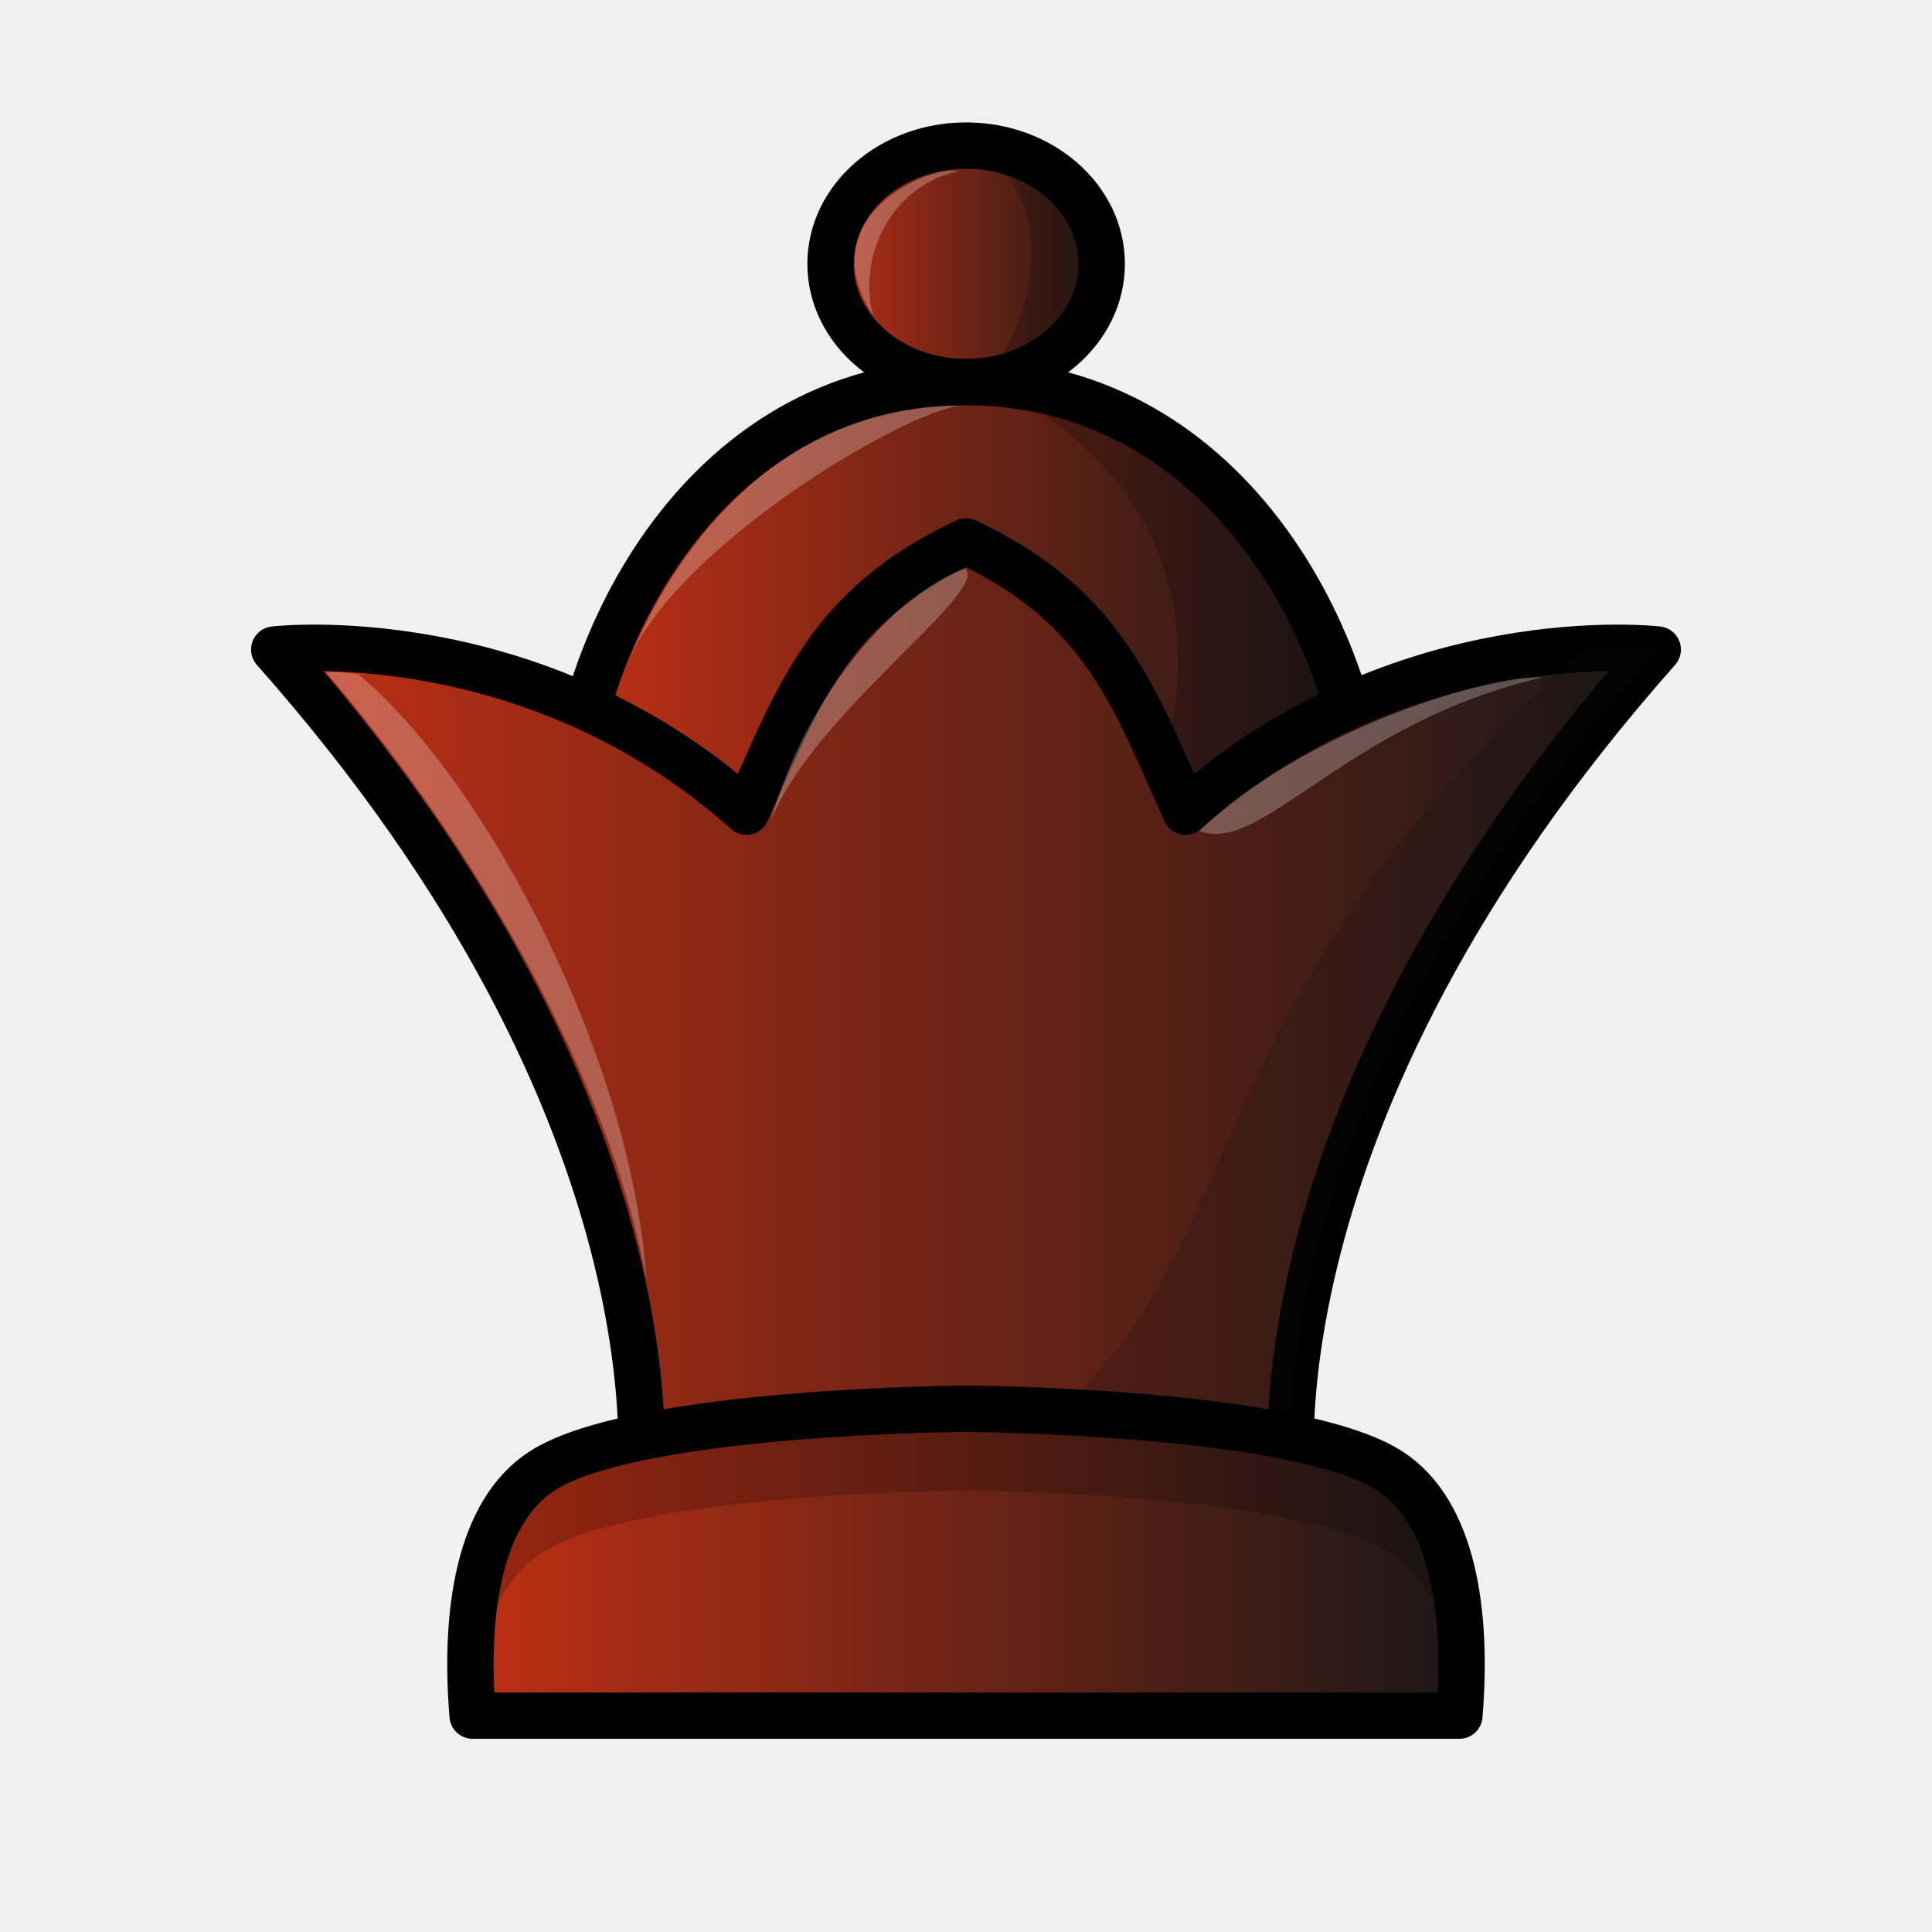
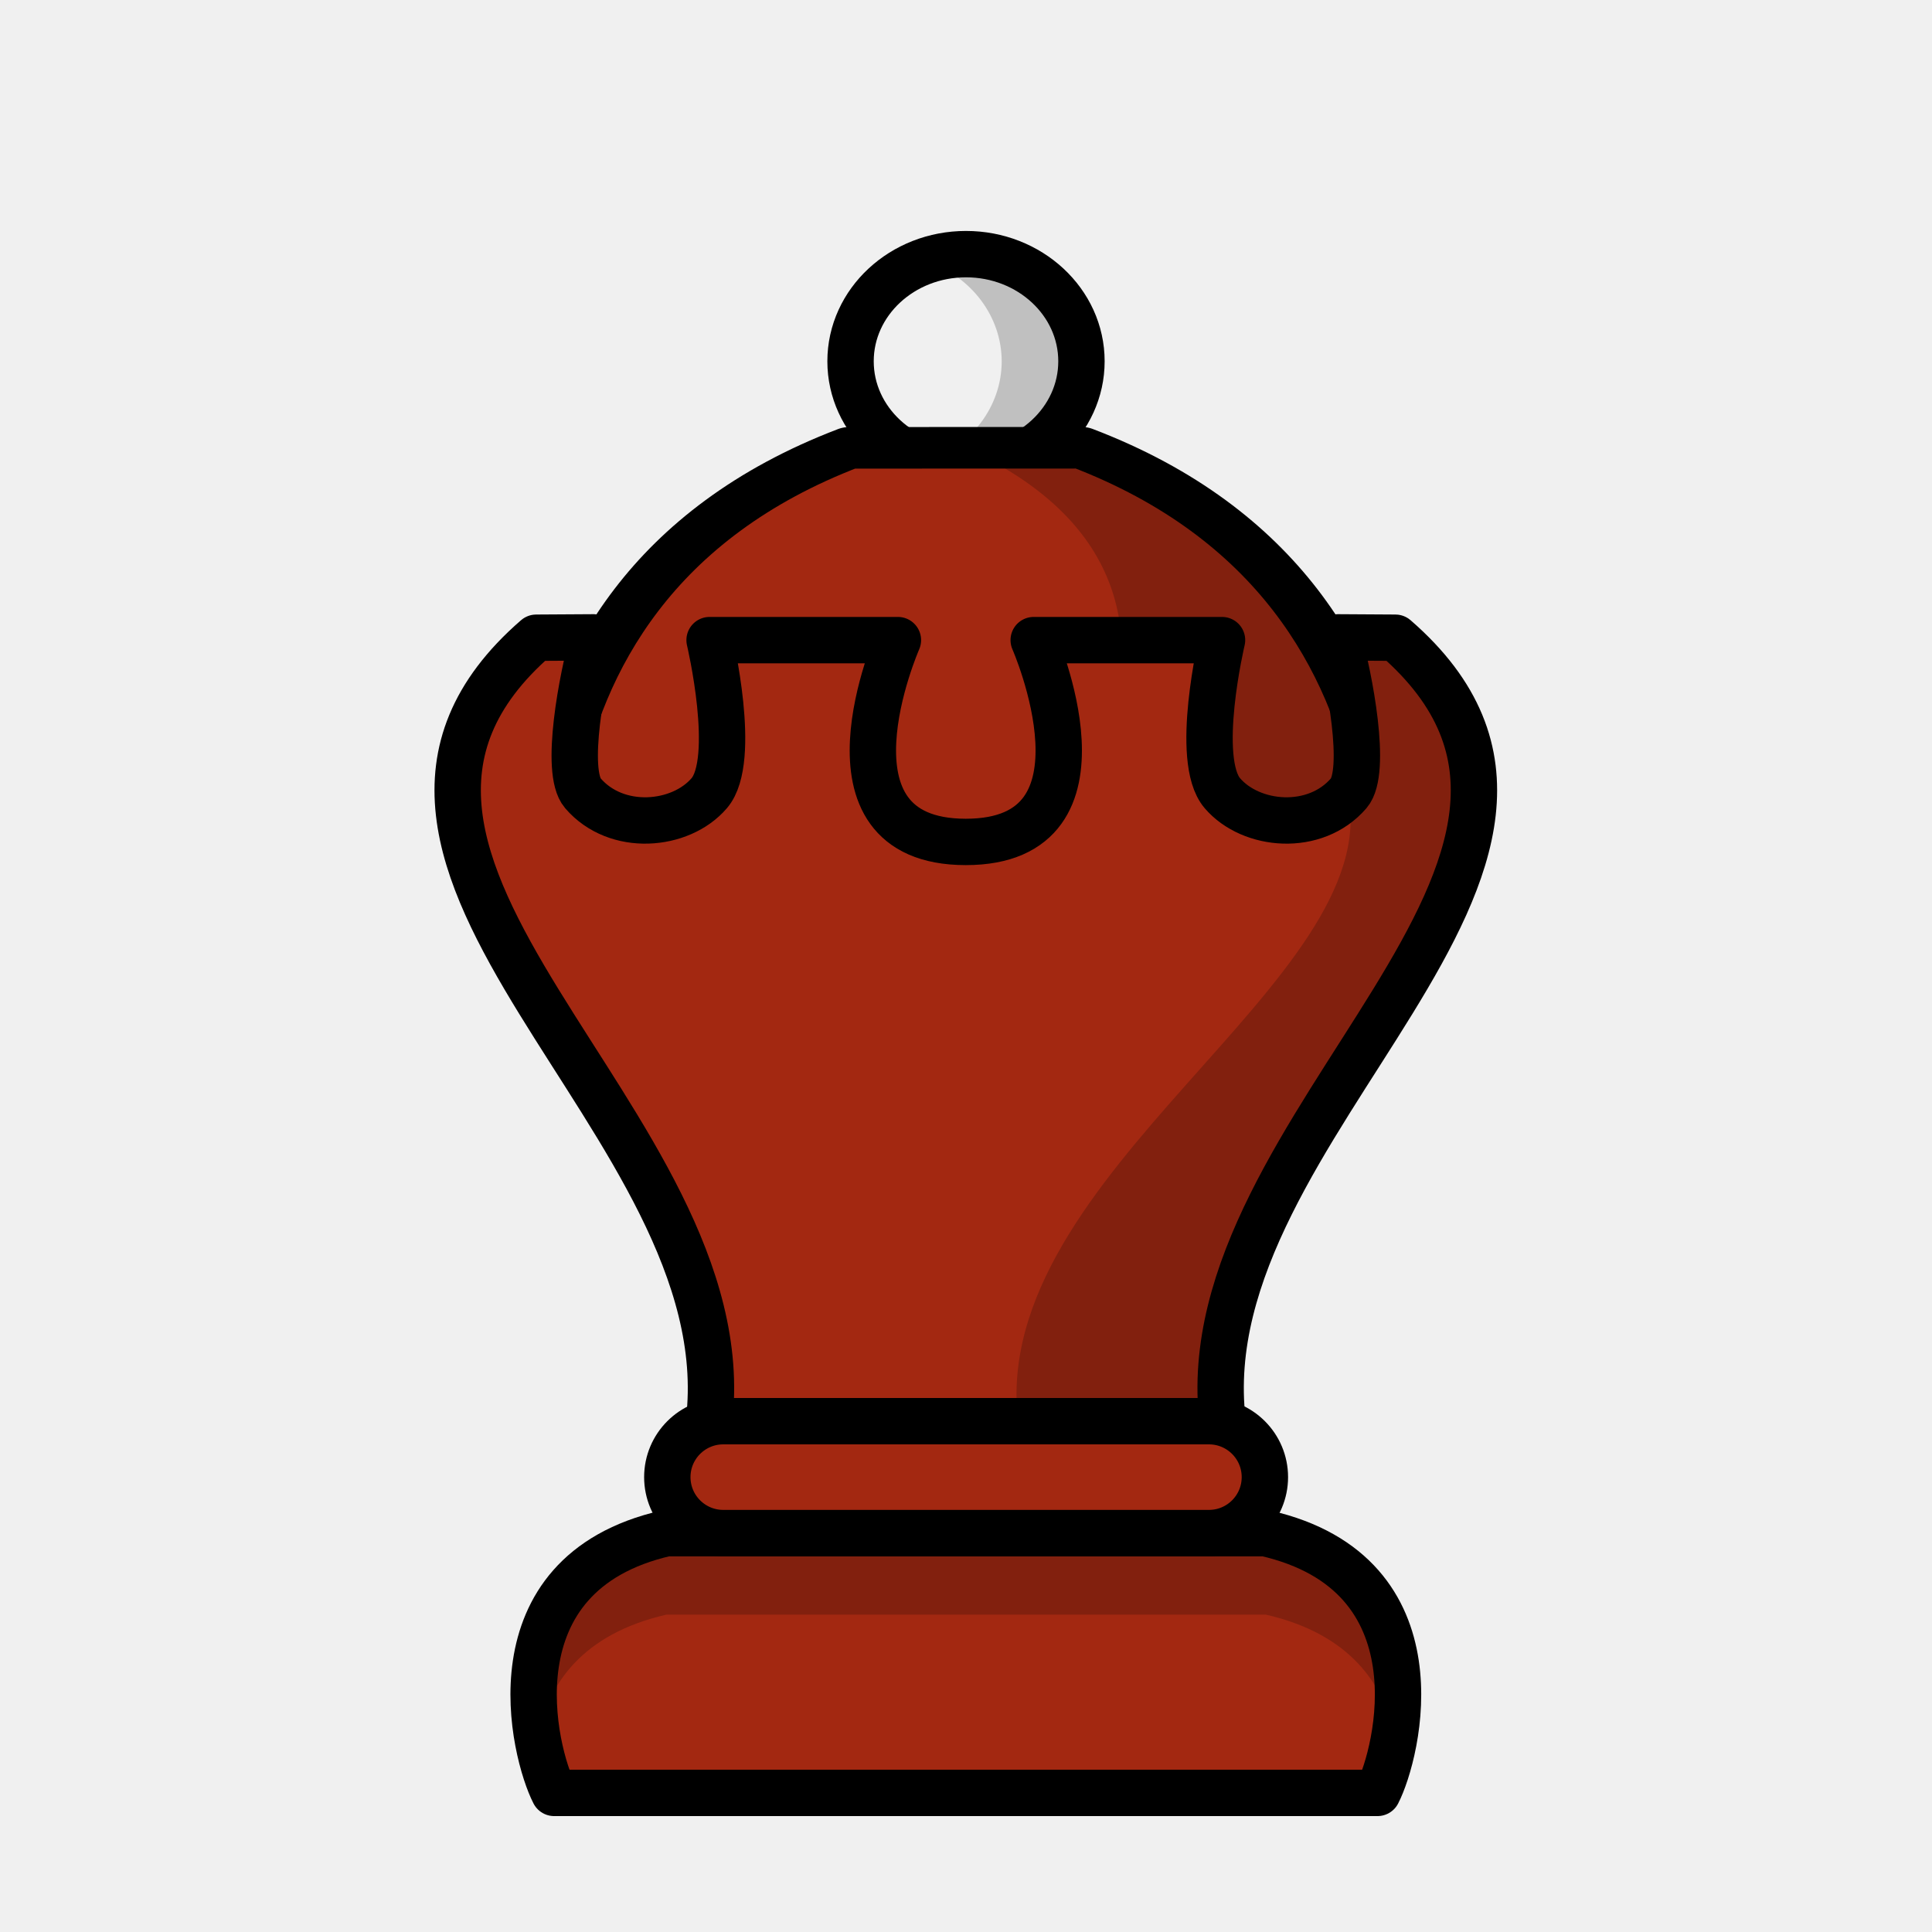
- <svg xmlns="http://www.w3.org/2000/svg" xmlns:xlink="http://www.w3.org/1999/xlink" width="50mm" height="50mm" clip-rule="evenodd" fill-rule="evenodd" image-rendering="optimizeQuality" shape-rendering="geometricPrecision" text-rendering="geometricPrecision" version="1.1" viewBox="0 0 50 50">
-   <defs>
-     <linearGradient id="linearGradient4103" x1="362.07" x2="371.04" y1="-82.569" y2="-82.569" gradientTransform="matrix(.90278 -1.307e-6 1.3487e-6 .87482 -305.92 79.063)" gradientUnits="userSpaceOnUse" xlink:href="#linearGradient3800" />
-     <linearGradient id="linearGradient3800">
-       <stop style="stop-color:#c23014" offset="0" />
-       <stop style="stop-color:#171717" offset="1" />
-     </linearGradient>
-     <linearGradient id="linearGradient4105" x1="-426.48" x2="-406.83" y1="261.46" y2="261.46" gradientTransform="matrix(1.052 0 0 1.0053 463.36 -247.6)" gradientUnits="userSpaceOnUse" xlink:href="#linearGradient3800" />
-     <linearGradient id="linearGradient4107" x1="-1890.6" x2="-1767.4" y1="1054.4" y2="1054.4" gradientTransform="matrix(.30193 0 0 .26966 577.23 -258.57)" gradientUnits="userSpaceOnUse" xlink:href="#linearGradient3800" />
-     <linearGradient id="linearGradient5760-4" x1="-20.75" x2="6.102" y1="544.53" y2="544.53" gradientTransform="translate(32.324 -504.1)" gradientUnits="userSpaceOnUse" xlink:href="#linearGradient3800" />
-   </defs>
-   <path d="m25.003 3.768a3.061 3.509 90 0 0-3.508 3.061 3.061 3.509 90 0 0 3.508 3.061 3.061 3.509 90 0 0 3.509-3.061 3.061 3.509 90 0 0-3.509-3.061z" style="clip-rule:evenodd;fill-rule:evenodd;fill:url(#linearGradient4103);image-rendering:optimizeQuality;paint-order:normal;shape-rendering:geometricPrecision;stroke-linecap:round;stroke-linejoin:round;stroke-width:1.2;stroke:#000000" />
-   <path d="m25.003 9.89c-6.982 0-10.296 7.146-10.296 11.776h20.669c2.14e-4 -4.629-3.392-11.776-10.373-11.776z" style="fill:url(#linearGradient4105);paint-order:normal;stroke-linecap:round;stroke-linejoin:round;stroke-width:1.2;stroke:#000000" />
-   <path d="m16.166 17.374c1.072-2.786 3.762-6.979 8.882-6.876-1.16-0.175-7.858 3.727-8.882 6.876z" style="clip-rule:evenodd;fill-rule:evenodd;fill:#ffffff;image-rendering:optimizeQuality;opacity:.25;shape-rendering:geometricPrecision" />
-   <path d="m24.871 3.678c-0.003 0.003 0.049 0.246-9.6e-5 1.02e-5 2.661 1.168 1.975 4.421 0.653 6.179 7.891 3.935 4.02 11.413 4.019 11.413h2.898c1.841 1.61 5.967-5.273-5.761-11.413 4.032-3.13 0.477-6.357-1.81-6.179z" style="clip-rule:evenodd;fill-rule:evenodd;image-rendering:optimizeQuality;opacity:.2;shape-rendering:geometricPrecision" />
-   <path d="m25 14.015c-3.539 1.648-4.333 3.973-5.682 6.989-5.584-4.977-12.22-4.194-12.22-4.194 10.829 12.222 9.449 21.764 9.449 21.764h16.906s-1.38-9.542 9.449-21.764c0 0-6.636-0.783-12.22 4.194-1.349-3.016-2.143-5.341-5.682-6.989z" style="fill:url(#linearGradient4107);stroke-linejoin:round;stroke-width:1.2;stroke:#000000" />
-   <path d="m40.983 16.812c-11.901 10.505-7.678 17.747-17.063 21.762h9.533s-1.38-9.542 9.449-21.764c-1.256-0.084-0.631-0.05-1.919 2e-3z" style="fill:#111111;opacity:.2" />
-   <path d="m24.791 4.434c-0.629-0.187-3.88 1.12-2.192 3.735-0.417-1.494 0.449-3.359 2.192-3.735z" style="clip-rule:evenodd;fill-rule:evenodd;fill:#ffffff;image-rendering:optimizeQuality;opacity:.25;shape-rendering:geometricPrecision" />
-   <path d="m8.442 17.402c3.814 4.435 7.329 10.473 8.285 15.698-0.377-5.651-4.078-12.802-7.434-15.64-0.445-0.095-0.851-0.058-0.851-0.058z" style="clip-rule:evenodd;fill-rule:evenodd;fill:#ffffff;image-rendering:optimizeQuality;opacity:.25;shape-rendering:geometricPrecision" />
-   <path d="m19.949 21.25c1.054-2.756 5.696-5.949 5.024-6.535-1.726 0.608-4.098 3.193-5.024 6.535z" style="fill:#ffffff;opacity:.25" />
-   <path d="m31.035 21.505c1.625 0.635 3.797-2.802 8.877-3.97-1.26-0.108-6.112 1.323-8.877 3.97z" style="fill:#ffffff;opacity:.25" />
-   <path d="m25 36.457s-8.578 0.048-10.983 1.619c-1.623 1.06-2.006 3.651-1.785 6.324h25.536c0.221-2.672-0.162-5.264-1.785-6.324-2.405-1.571-10.983-1.619-10.983-1.619z" style="clip-rule:evenodd;fill-rule:evenodd;fill:url(#linearGradient5760-4);image-rendering:optimizeQuality;shape-rendering:geometricPrecision;stroke-linejoin:round;stroke-width:1.2;stroke:#000000" />
-   <path d="m25 36.457s-8.578 0.048-10.983 1.619c-1.623 1.06-2.005 2.593-1.785 5.265h0.084c0.228-1.38 0.75-2.528 1.701-3.149 2.405-1.571 10.983-1.619 10.983-1.619s8.579 0.048 10.983 1.619c0.95 0.621 1.473 1.769 1.701 3.149h0.084c0.221-2.672-0.162-4.205-1.785-5.265-2.405-1.571-10.983-1.619-10.983-1.619z" style="clip-rule:evenodd;fill-rule:evenodd;fill:#000000;image-rendering:optimizeQuality;opacity:.2;shape-rendering:geometricPrecision" />
+ <svg xmlns="http://www.w3.org/2000/svg" width="50mm" height="50mm" clip-rule="evenodd" fill-rule="evenodd" image-rendering="optimizeQuality" shape-rendering="geometricPrecision" text-rendering="geometricPrecision" version="1.1" viewBox="0 0 50 50">
+   <g transform="translate(416.07 -310.98)">
+     <g stroke="#000" stroke-linejoin="round">
+       <path d="m-380.42 357.38c0.518-1.005 1.711-5.668-2.901-6.721h-15.507c-4.612 1.053-3.419 5.715-2.901 6.721z" fill="#a32811" stroke-width="1.2" />
+       <rect x="-398.8" y="347.76" width="15.465" height="2.896" ry="1.448" fill="#a32811" stroke-linecap="round" stroke-width="1.2" style="paint-order:normal" />
+       <ellipse cx="-391.07" cy="320.33" rx="2.988" ry="2.773" fill="#f0f0f0" stroke-linecap="round" stroke-width="1.2" style="paint-order:normal" />
+     </g>
+     <path d="m-391.07 317.56a2.988 2.773 0 0 0-1.034 0.173 2.988 2.773 0 0 1 1.958 2.599 2.988 2.773 0 0 1-1.954 2.599 2.988 2.773 0 0 0 1.03 0.173 2.988 2.773 0 0 0 2.988-2.773 2.988 2.773 0 0 0-2.988-2.773z" opacity=".2" style="paint-order:normal" />
+     <g transform="matrix(1.2436 0 0 1 95.251 0)" clip-rule="evenodd" fill-rule="evenodd" shape-rendering="geometricPrecision" stroke-width=".897">
+       <path d="m-393.49 322.57c-8.24 3.909-6.094 14.649-6.094 14.649l17.129-3e-5s2.045-10.743-6.197-14.651z" fill="#a32811" image-rendering="optimizeQuality" stroke="#000" stroke-linecap="round" stroke-linejoin="round" stroke-width="1.076" />
+       <path d="m-388.64 322.57-2.427 1e-3c6.88 3.927 0.706 12.239 0.706 12.239l7.938 2.412s2.052-10.743-6.217-14.651z" image-rendering="optimizeQuality" opacity=".2" />
+     </g>
+     <path d="m-397.72 347.76c0.918-7.747-11.175-14.458-4.472-20.276l1.482-9e-3c-0.293 1.037-0.761 3.467-0.276 4.033 0.869 1.013 2.529 0.866 3.271 0 0.742-0.866 9e-3 -3.962 9e-3 -3.962h4.874s-2.297 5.223 1.757 5.223 1.757-5.223 1.757-5.223h4.874s-0.733 3.096 9e-3 3.962c0.742 0.866 2.402 1.013 3.271 0 0.485-0.566 0.018-2.996-0.276-4.033l1.482 9e-3c6.703 5.819-5.39 12.529-4.472 20.276h-6.645z" clip-rule="evenodd" fill="#a32811" fill-rule="evenodd" image-rendering="optimizeQuality" shape-rendering="geometricPrecision" stroke="#000" stroke-linejoin="round" stroke-width="1.2" />
+     <path d="m-381.44 327.47c0.293 1.037 0.761 3.467 0.276 4.033-6e-3 7e-3 -0.013 0.013-0.02 0.02 0.994 4.83-9.299 9.812-8.539 16.233h5.292c-0.918-7.747 11.175-14.458 4.473-20.276z" clip-rule="evenodd" fill-rule="evenodd" image-rendering="optimizeQuality" opacity=".2" shape-rendering="geometricPrecision" />
+     <path d="m-398.82 350.65c-3.381 0.772-3.639 3.481-3.334 5.269 0.268-1.346 1.149-2.654 3.334-3.153h15.507c2.184 0.499 3.065 1.807 3.334 3.153 0.306-1.789 0.048-4.497-3.334-5.269z" opacity=".2" />
+   </g>
</svg>
